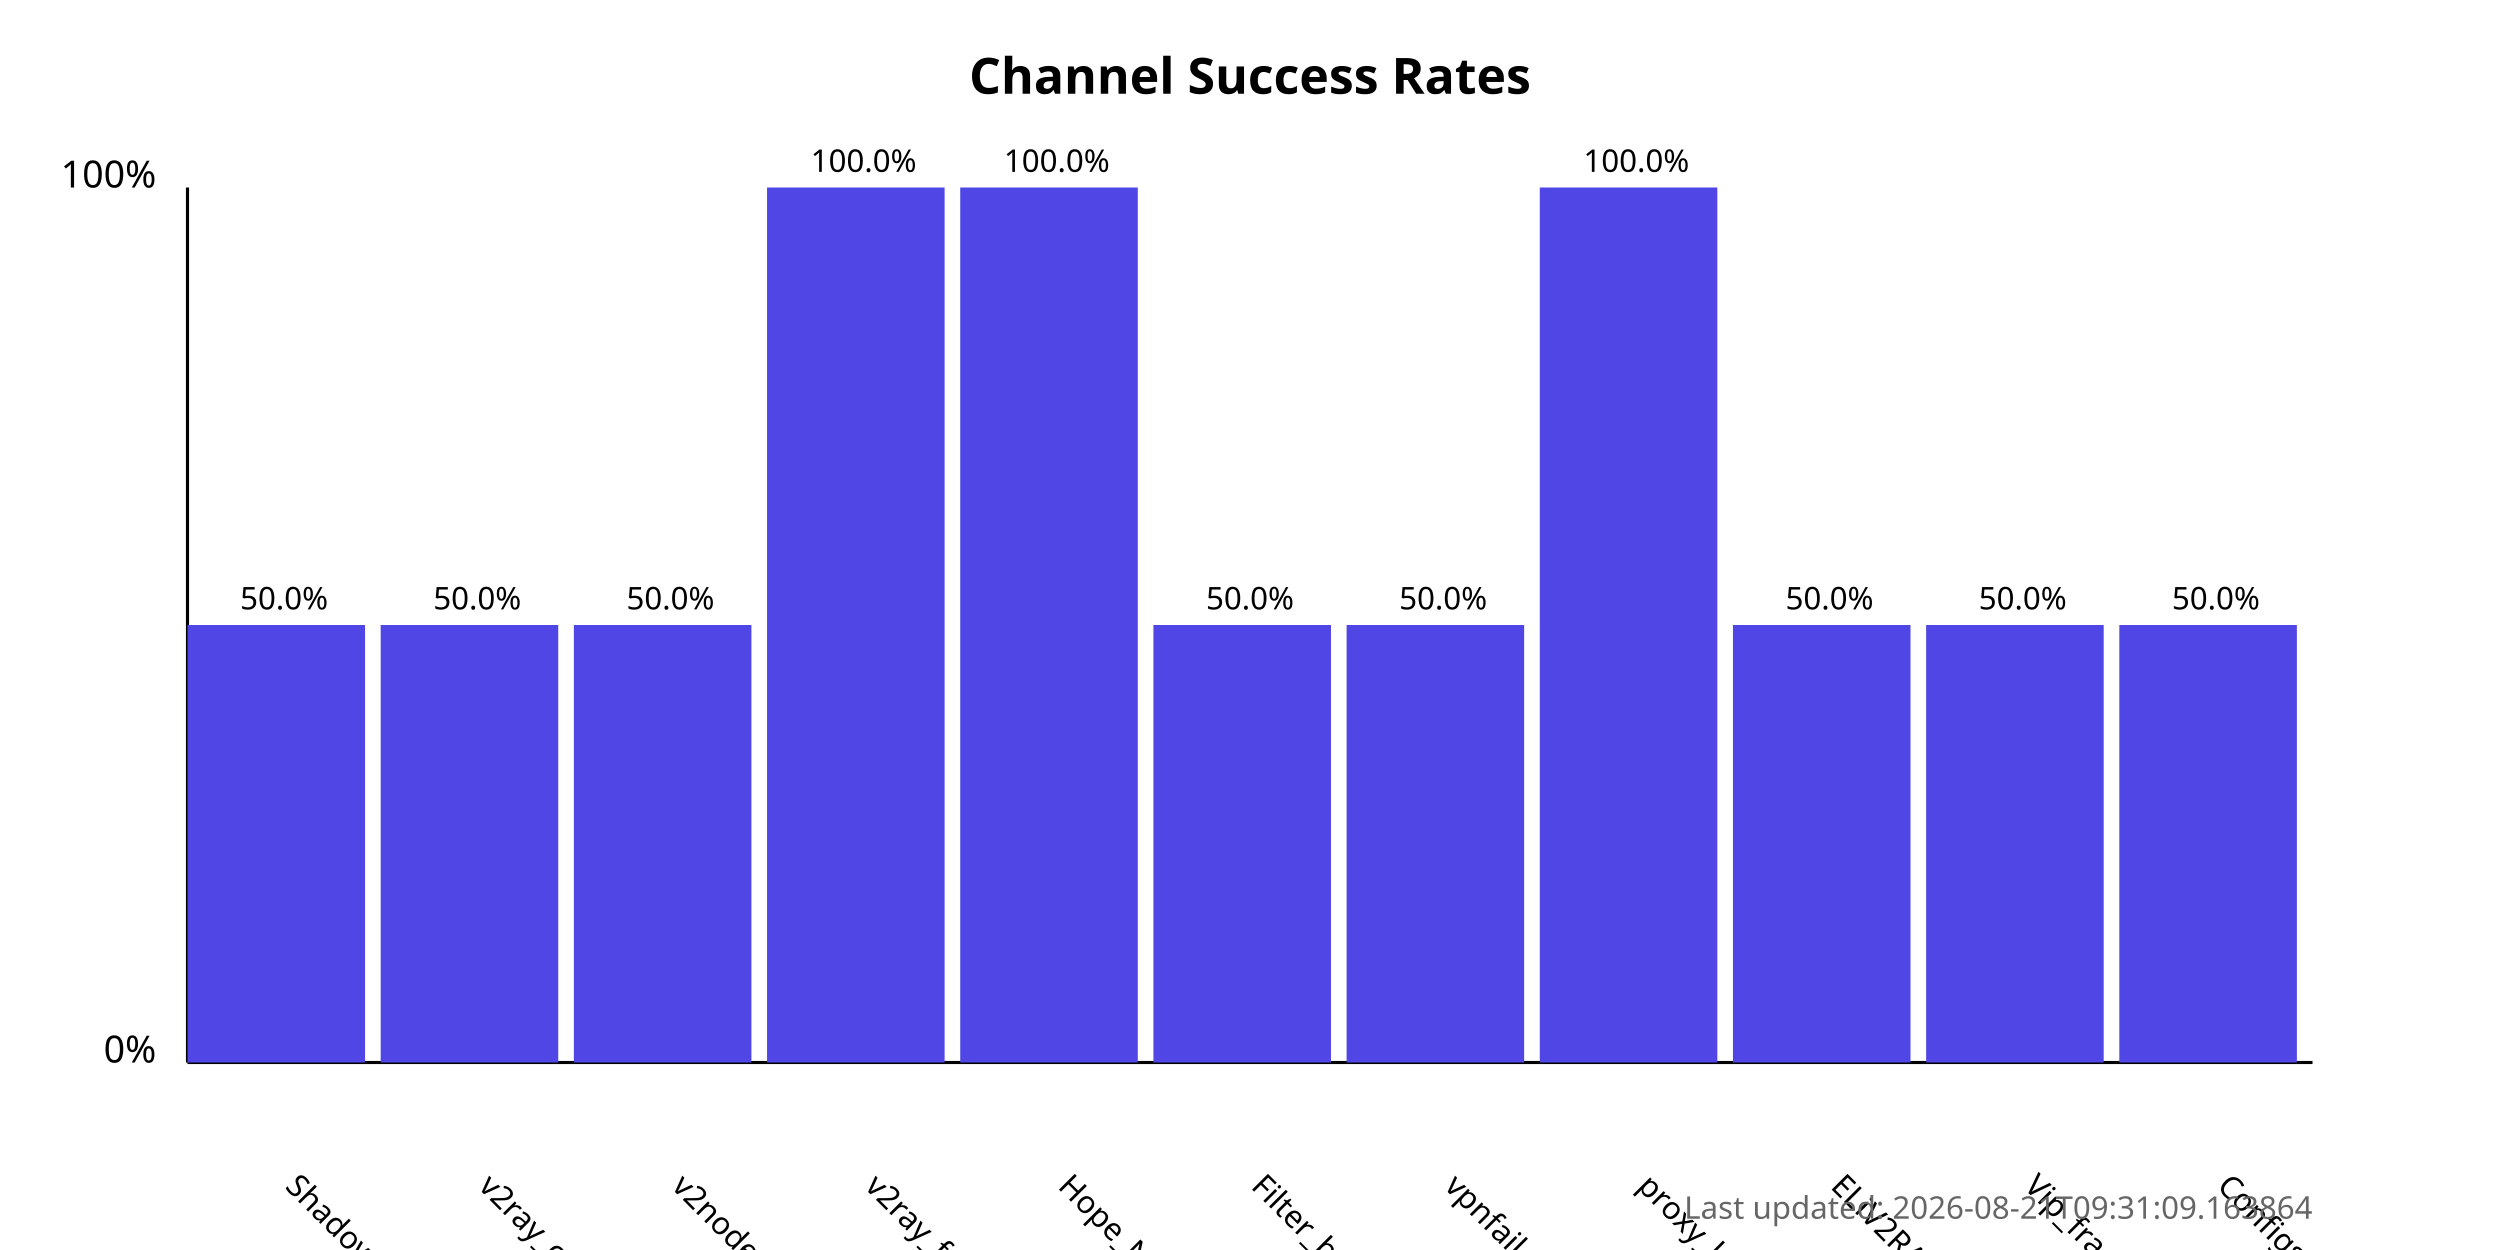
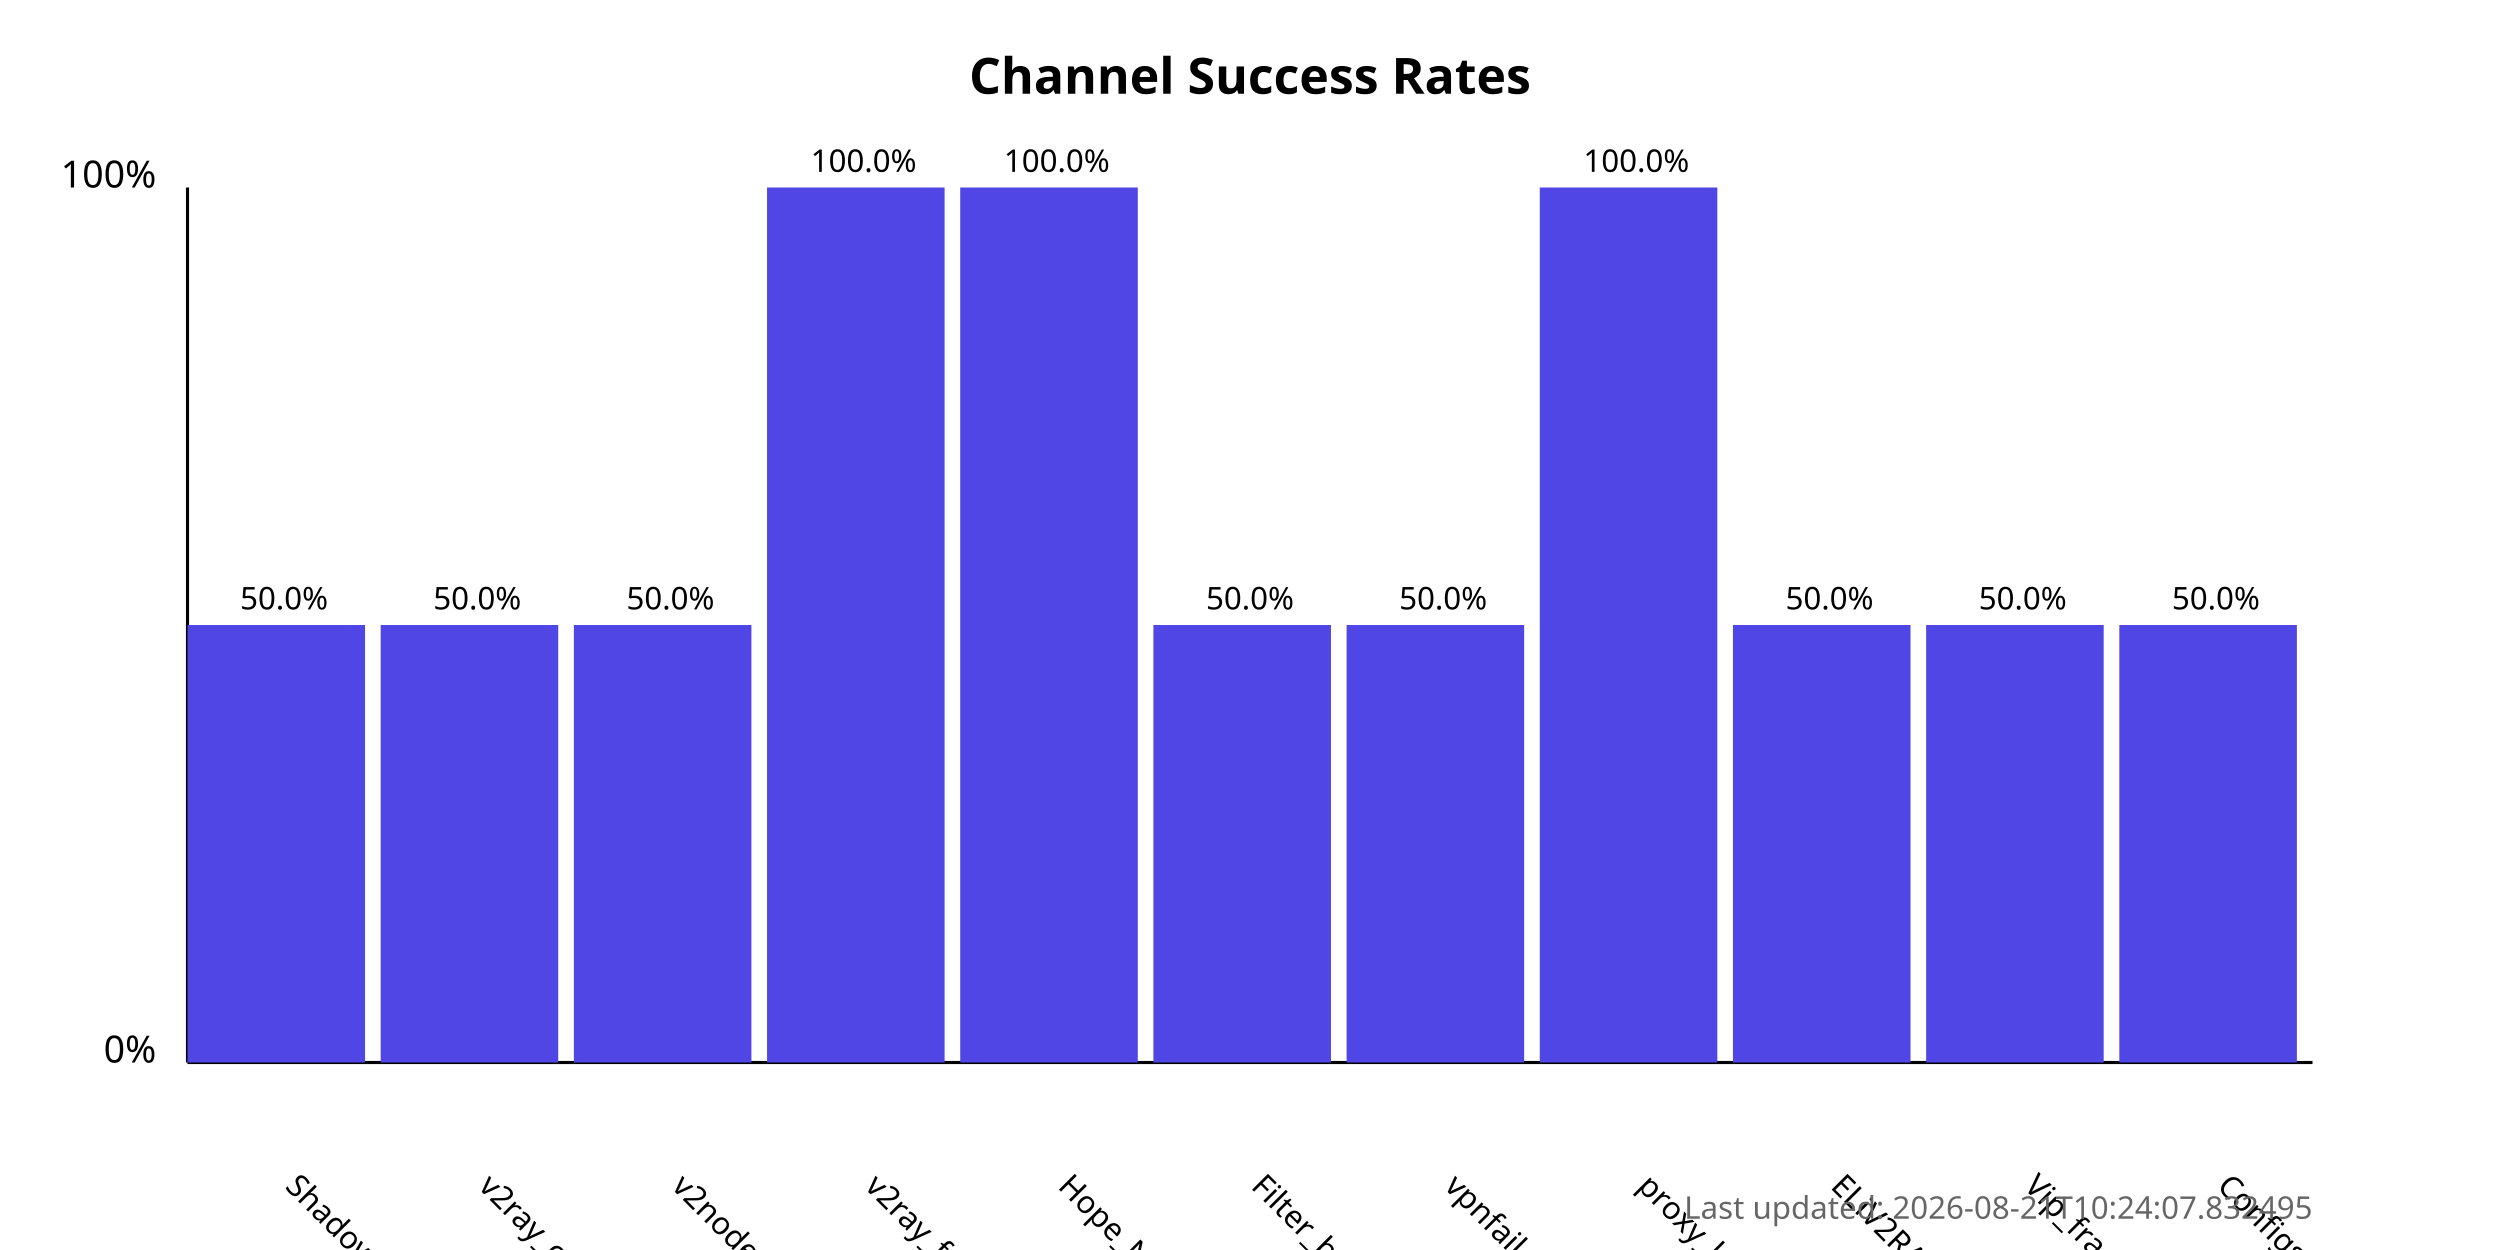
<svg xmlns="http://www.w3.org/2000/svg" width="800" height="400">
  <style>
            .chart-title { font: bold 16px sans-serif; }
            .axis-label { font: 12px sans-serif; }
            .tick-label { font: 10px sans-serif; }
            .bar { fill: #4f46e5; }
            .bar:hover { fill: #6366f1; }
            .timestamp { font: 10px sans-serif; fill: #666; }
        </style>
  <text x="400.0" y="30" text-anchor="middle" class="chart-title">
            Channel Success Rates
        </text>
  <line x1="60" y1="340" x2="60" y2="60" stroke="black" stroke-width="1" />
  <line x1="60" y1="340" x2="740" y2="340" stroke="black" stroke-width="1" />
  <text x="50" y="340" text-anchor="end" class="axis-label">0%</text>
  <text x="50" y="60" text-anchor="end" class="axis-label">100%</text>
  <g>
    <rect x="60" y="200.0" width="56.818" height="140.0" class="bar" />
    <text x="90.909" y="380" transform="rotate(45, 90.90909, 380)" text-anchor="start" class="tick-label">
                ShadowProxy66
            </text>
    <text x="90.909" y="195.0" text-anchor="middle" class="tick-label">
                50.0%
            </text>
  </g>
  <g>
    <rect x="121.818" y="200.0" width="56.818" height="140.0" class="bar" />
    <text x="152.727" y="380" transform="rotate(45, 152.7273, 380)" text-anchor="start" class="tick-label">
                v2ray_configs_pool
            </text>
    <text x="152.727" y="195.0" text-anchor="middle" class="tick-label">
                50.0%
            </text>
  </g>
  <g>
    <rect x="183.636" y="200.0" width="56.818" height="140.0" class="bar" />
    <text x="214.545" y="380" transform="rotate(45, 214.5455, 380)" text-anchor="start" class="tick-label">
                v2nodes
            </text>
    <text x="214.545" y="195.0" text-anchor="middle" class="tick-label">
                50.0%
            </text>
  </g>
  <g>
    <rect x="245.455" y="60.0" width="56.818" height="280.0" class="bar" />
    <text x="276.364" y="380" transform="rotate(45, 276.3636, 380)" text-anchor="start" class="tick-label">
                v2ray_free_conf
            </text>
    <text x="276.364" y="55.0" text-anchor="middle" class="tick-label">
                100.0%
            </text>
  </g>
  <g>
    <rect x="307.273" y="60.0" width="56.818" height="280.0" class="bar" />
    <text x="338.182" y="380" transform="rotate(45, 338.1818, 380)" text-anchor="start" class="tick-label">
                Hope_Net
            </text>
    <text x="338.182" y="55.0" text-anchor="middle" class="tick-label">
                100.0%
            </text>
  </g>
  <g>
    <rect x="369.091" y="200.0" width="56.818" height="140.0" class="bar" />
    <text x="400.0" y="380" transform="rotate(45, 400.0, 380)" text-anchor="start" class="tick-label">
                Filter_breaker
            </text>
    <text x="400.0" y="195.0" text-anchor="middle" class="tick-label">
                50.0%
            </text>
  </g>
  <g>
    <rect x="430.909" y="200.0" width="56.818" height="140.0" class="bar" />
    <text x="461.818" y="380" transform="rotate(45, 461.8182, 380)" text-anchor="start" class="tick-label">
                vpnfail_vless
            </text>
    <text x="461.818" y="195.0" text-anchor="middle" class="tick-label">
                50.0%
            </text>
  </g>
  <g>
    <rect x="492.727" y="60.0" width="56.818" height="280.0" class="bar" />
    <text x="523.636" y="380" transform="rotate(45, 523.6364, 380)" text-anchor="start" class="tick-label">
                proxy_kafee
            </text>
    <text x="523.636" y="55.0" text-anchor="middle" class="tick-label">
                100.0%
            </text>
  </g>
  <g>
    <rect x="554.545" y="200.0" width="56.818" height="140.0" class="bar" />
    <text x="585.455" y="380" transform="rotate(45, 585.4545, 380)" text-anchor="start" class="tick-label">
                ELiV2RAY
            </text>
    <text x="585.455" y="195.0" text-anchor="middle" class="tick-label">
                50.0%
            </text>
  </g>
  <g>
    <rect x="616.364" y="200.0" width="56.818" height="140.0" class="bar" />
    <text x="647.273" y="380" transform="rotate(45, 647.2727, 380)" text-anchor="start" class="tick-label">
                Vip_fragment_v2ray
            </text>
    <text x="647.273" y="195.0" text-anchor="middle" class="tick-label">
                50.0%
            </text>
  </g>
  <g>
    <rect x="678.182" y="200.0" width="56.818" height="140.0" class="bar" />
    <text x="709.091" y="380" transform="rotate(45, 709.0909, 380)" text-anchor="start" class="tick-label">
                ConfigsHubPlus
            </text>
    <text x="709.091" y="195.0" text-anchor="middle" class="tick-label">
                50.0%
            </text>
  </g>
  <text x="740" y="390" text-anchor="end" class="timestamp">
-             Last updated: 2026-08-21T09:31:09.163864
+             Last updated: 2026-08-21T10:24:07.832495
        </text>
</svg>
